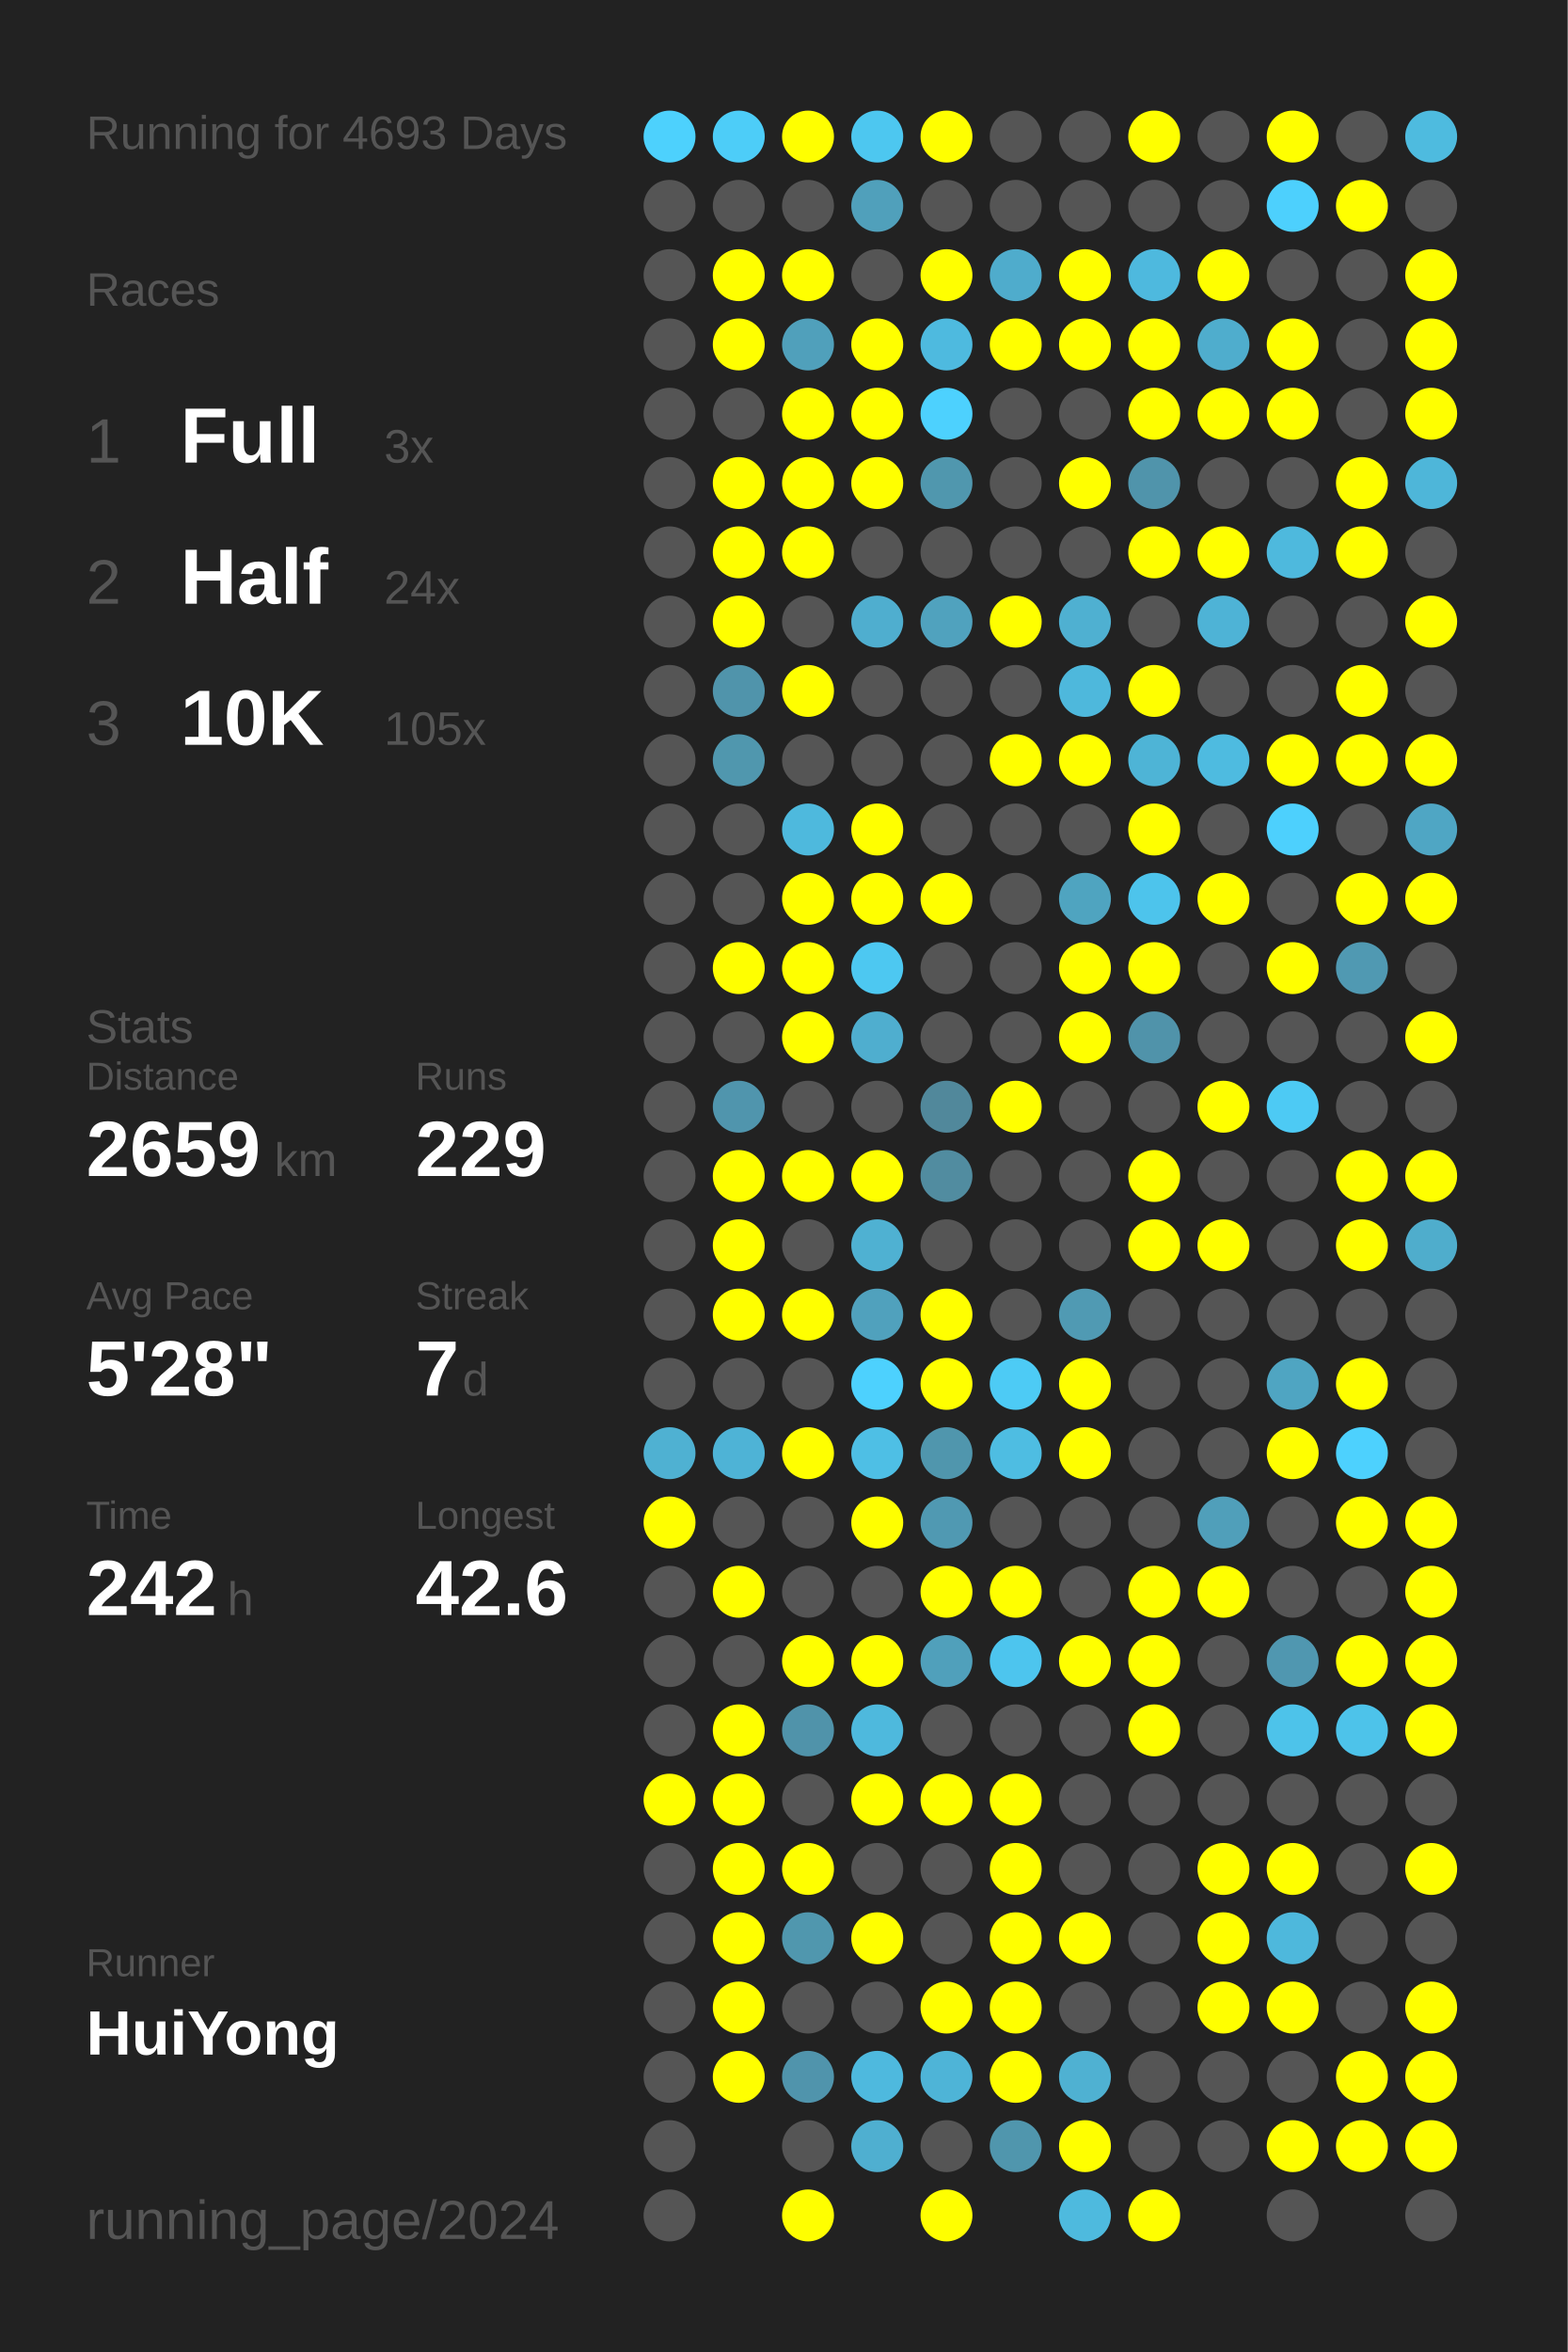
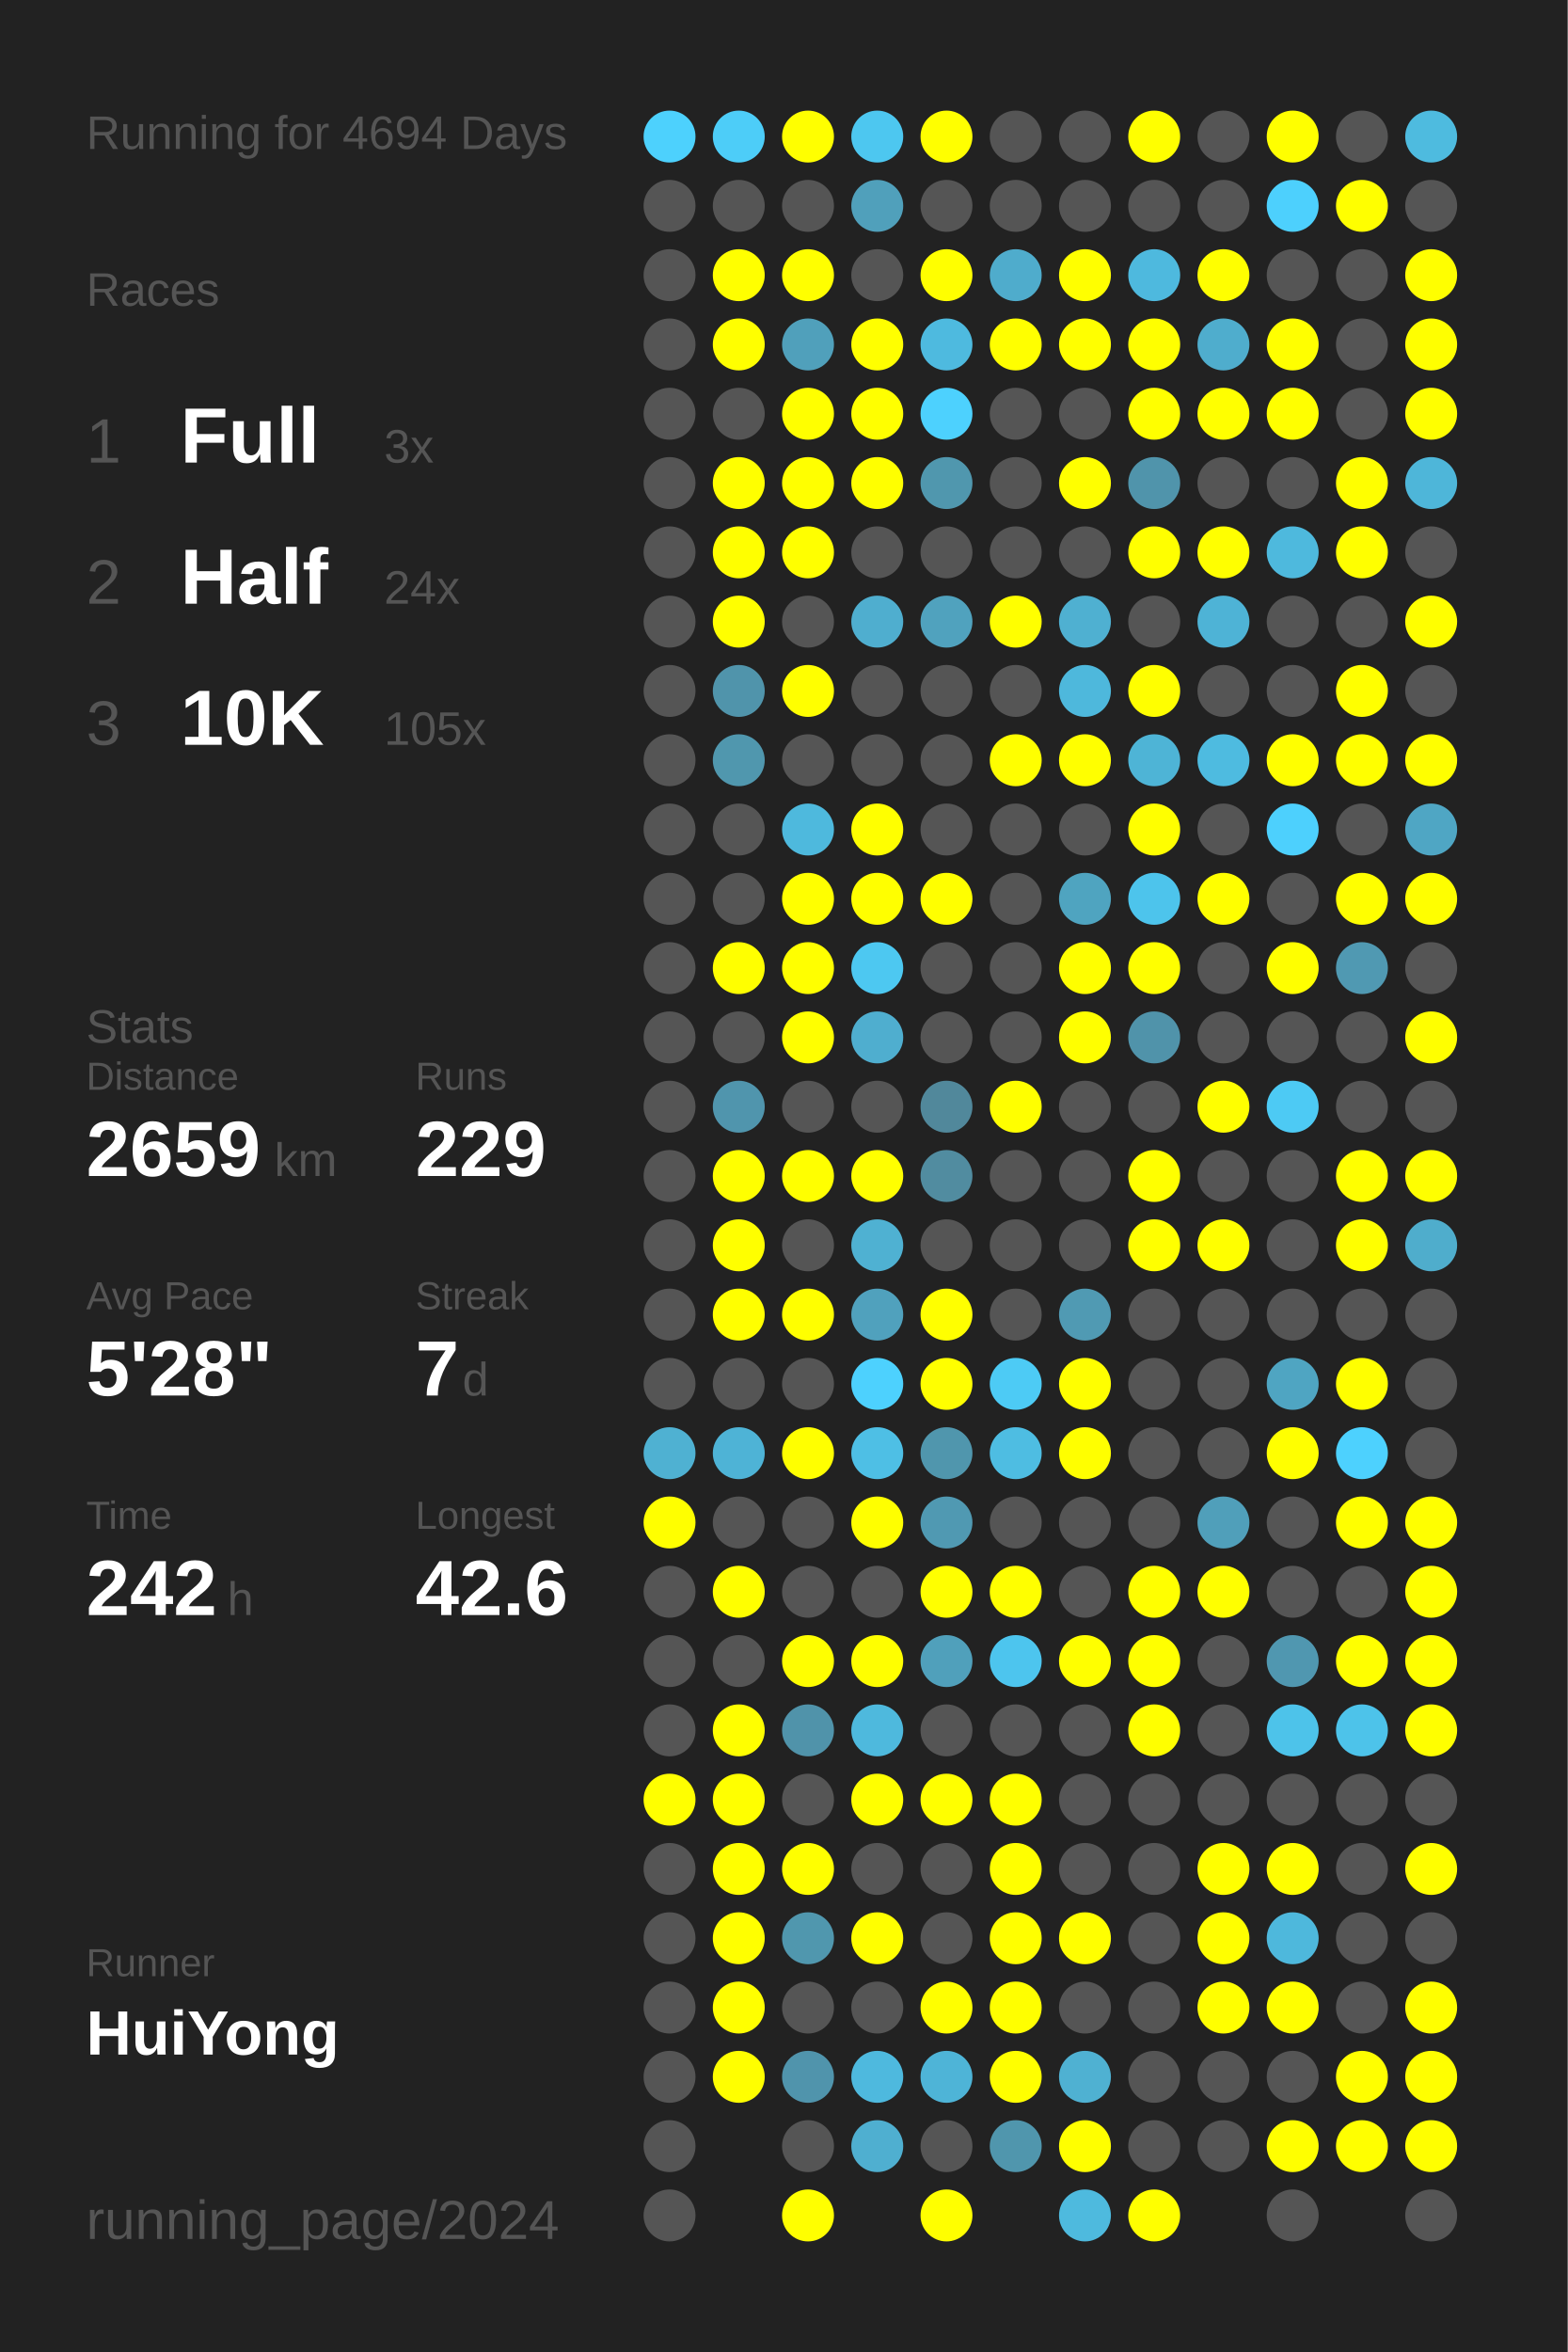
<svg xmlns="http://www.w3.org/2000/svg" baseProfile="full" height="300mm" version="1.1" viewBox="0,0,200,300" width="200mm">
  <defs />
  <rect fill="#222222" height="300" width="200" x="0" y="0" />
-   <text fill="#555555" style="font-size:6px; font-family:Arial;" x="11" y="19">Running for 4693 Days</text>
+   <text fill="#555555" style="font-size:6px; font-family:Arial;" x="11" y="19">Running for 4694 Days</text>
  <text fill="#555555" style="font-size:6px; font-family:Arial;" x="11" y="39">Races</text>
  <text fill="#555555" style="font-size:8px; font-family:Arial;" x="11" y="59">1</text>
  <text fill="#FFFFFF" style="font-size:10px; font-family:Arial; font-weight:bold;" x="23" y="59">Full</text>
  <text fill="#555555" style="font-size:6px; font-family:Arial;" x="49" y="59">3x</text>
  <text fill="#555555" style="font-size:8px; font-family:Arial;" x="11" y="77">2</text>
  <text fill="#FFFFFF" style="font-size:10px; font-family:Arial; font-weight:bold;" x="23" y="77">Half</text>
  <text fill="#555555" style="font-size:6px; font-family:Arial;" x="49" y="77">24x</text>
  <text fill="#555555" style="font-size:8px; font-family:Arial;" x="11" y="95">3</text>
  <text fill="#FFFFFF" style="font-size:10px; font-family:Arial; font-weight:bold;" x="23" y="95">10K</text>
  <text fill="#555555" style="font-size:6px; font-family:Arial;" x="49" y="95">105x</text>
  <text fill="#555555" style="font-size:6px; font-family:Arial;" x="11" y="133">Stats</text>
  <text fill="#555555" style="font-size:5px; font-family:Arial;" x="11" y="139">Distance</text>
  <text fill="#FFFFFF" style="font-size:10px; font-family:Arial; font-weight:bold;" x="11" y="150">2659</text>
  <text fill="#555555" style="font-size:6px; font-family:Arial;" x="35" y="150">km</text>
  <text fill="#555555" style="font-size:5px; font-family:Arial;" x="53" y="139">Runs</text>
  <text fill="#FFFFFF" style="font-size:10px; font-family:Arial; font-weight:bold;" x="53" y="150">229</text>
  <text fill="#555555" style="font-size:5px; font-family:Arial;" x="11" y="167">Avg Pace</text>
  <text fill="#FFFFFF" style="font-size:10px; font-family:Arial; font-weight:bold;" x="11" y="178">5'28"</text>
  <text fill="#555555" style="font-size:5px; font-family:Arial;" x="53" y="167">Streak</text>
  <text fill="#FFFFFF" style="font-size:10px; font-family:Arial; font-weight:bold;" x="53" y="178">7</text>
  <text fill="#555555" style="font-size:6px; font-family:Arial;" x="59" y="178">d</text>
  <text fill="#555555" style="font-size:5px; font-family:Arial;" x="11" y="195">Time</text>
  <text fill="#FFFFFF" style="font-size:10px; font-family:Arial; font-weight:bold;" x="11" y="206">242</text>
  <text fill="#555555" style="font-size:6px; font-family:Arial;" x="29" y="206">h</text>
  <text fill="#555555" style="font-size:5px; font-family:Arial;" x="53" y="195">Longest</text>
  <text fill="#FFFFFF" style="font-size:10px; font-family:Arial; font-weight:bold;" x="53" y="206">42.6</text>
  <text fill="#555555" style="font-size:5px; font-family:Arial;" x="11" y="252.065">Runner</text>
  <text fill="#FFFFFF" style="font-size:8px; font-family:Arial; font-weight:bold;" x="11" y="262.065">HuiYong</text>
  <text fill="#555555" style="font-size:7px; font-family:Arial;" x="11" y="285.581">running_page/2024</text>
  <circle cx="85.417" cy="17.419" fill="#4dd1fd" r="3.312" />
  <circle cx="85.417" cy="26.258" fill="#555555" r="3.312" />
  <circle cx="85.417" cy="35.097" fill="#555555" r="3.312" />
  <circle cx="85.417" cy="43.935" fill="#555555" r="3.312" />
  <circle cx="85.417" cy="52.774" fill="#555555" r="3.312" />
  <circle cx="85.417" cy="61.613" fill="#555555" r="3.312" />
  <circle cx="85.417" cy="70.452" fill="#555555" r="3.312" />
  <circle cx="85.417" cy="79.29" fill="#555555" r="3.312" />
  <circle cx="85.417" cy="88.129" fill="#555555" r="3.312" />
  <circle cx="85.417" cy="96.968" fill="#555555" r="3.312" />
  <circle cx="85.417" cy="105.806" fill="#555555" r="3.312" />
  <circle cx="85.417" cy="114.645" fill="#555555" r="3.312" />
  <circle cx="85.417" cy="123.484" fill="#555555" r="3.312" />
  <circle cx="85.417" cy="132.323" fill="#555555" r="3.312" />
  <circle cx="85.417" cy="141.161" fill="#555555" r="3.312" />
  <circle cx="85.417" cy="150" fill="#555555" r="3.312" />
  <circle cx="85.417" cy="158.839" fill="#555555" r="3.312" />
  <circle cx="85.417" cy="167.677" fill="#555555" r="3.312" />
  <circle cx="85.417" cy="176.516" fill="#555555" r="3.312" />
  <circle cx="85.417" cy="185.355" fill="#4fb1d2" r="3.312" />
  <circle cx="85.417" cy="194.194" fill="#FFFF00" r="3.312" />
  <circle cx="85.417" cy="203.032" fill="#555555" r="3.312" />
  <circle cx="85.417" cy="211.871" fill="#555555" r="3.312" />
  <circle cx="85.417" cy="220.71" fill="#555555" r="3.312" />
  <circle cx="85.417" cy="229.548" fill="#FFFF00" r="3.312" />
  <circle cx="85.417" cy="238.387" fill="#555555" r="3.312" />
  <circle cx="85.417" cy="247.226" fill="#555555" r="3.312" />
  <circle cx="85.417" cy="256.065" fill="#555555" r="3.312" />
  <circle cx="85.417" cy="264.903" fill="#555555" r="3.312" />
  <circle cx="85.417" cy="273.742" fill="#555555" r="3.312" />
  <circle cx="85.417" cy="282.581" fill="#555555" r="3.312" />
  <circle cx="94.25" cy="17.419" fill="#4dcdf8" r="3.312" />
  <circle cx="94.25" cy="26.258" fill="#555555" r="3.312" />
  <circle cx="94.25" cy="35.097" fill="#FFFF00" r="3.312" />
  <circle cx="94.25" cy="43.935" fill="#FFFF00" r="3.312" />
  <circle cx="94.25" cy="52.774" fill="#555555" r="3.312" />
  <circle cx="94.25" cy="61.613" fill="#FFFF00" r="3.312" />
  <circle cx="94.25" cy="70.452" fill="#FFFF00" r="3.312" />
  <circle cx="94.25" cy="79.29" fill="#FFFF00" r="3.312" />
  <circle cx="94.25" cy="88.129" fill="#5094ab" r="3.312" />
  <circle cx="94.25" cy="96.968" fill="#5097ae" r="3.312" />
  <circle cx="94.25" cy="105.806" fill="#555555" r="3.312" />
  <circle cx="94.25" cy="114.645" fill="#555555" r="3.312" />
  <circle cx="94.25" cy="123.484" fill="#FFFF00" r="3.312" />
  <circle cx="94.25" cy="132.323" fill="#555555" r="3.312" />
  <circle cx="94.25" cy="141.161" fill="#5095ad" r="3.312" />
  <circle cx="94.25" cy="150" fill="#FFFF00" r="3.312" />
  <circle cx="94.25" cy="158.839" fill="#FFFF00" r="3.312" />
  <circle cx="94.25" cy="167.677" fill="#FFFF00" r="3.312" />
  <circle cx="94.25" cy="176.516" fill="#555555" r="3.312" />
  <circle cx="94.25" cy="185.355" fill="#4eb3d6" r="3.312" />
  <circle cx="94.25" cy="194.194" fill="#555555" r="3.312" />
  <circle cx="94.25" cy="203.032" fill="#FFFF00" r="3.312" />
  <circle cx="94.25" cy="211.871" fill="#555555" r="3.312" />
  <circle cx="94.25" cy="220.71" fill="#FFFF00" r="3.312" />
  <circle cx="94.25" cy="229.548" fill="#FFFF00" r="3.312" />
  <circle cx="94.25" cy="238.387" fill="#FFFF00" r="3.312" />
  <circle cx="94.25" cy="247.226" fill="#FFFF00" r="3.312" />
  <circle cx="94.25" cy="256.065" fill="#FFFF00" r="3.312" />
  <circle cx="94.25" cy="264.903" fill="#FFFF00" r="3.312" />
  <circle cx="103.083" cy="17.419" fill="#FFFF00" r="3.312" />
  <circle cx="103.083" cy="26.258" fill="#555555" r="3.312" />
  <circle cx="103.083" cy="35.097" fill="#FFFF00" r="3.312" />
  <circle cx="103.083" cy="43.935" fill="#50a0bb" r="3.312" />
  <circle cx="103.083" cy="52.774" fill="#FFFF00" r="3.312" />
  <circle cx="103.083" cy="61.613" fill="#FFFF00" r="3.312" />
  <circle cx="103.083" cy="70.452" fill="#FFFF00" r="3.312" />
  <circle cx="103.083" cy="79.29" fill="#555555" r="3.312" />
  <circle cx="103.083" cy="88.129" fill="#FFFF00" r="3.312" />
  <circle cx="103.083" cy="96.968" fill="#555555" r="3.312" />
  <circle cx="103.083" cy="105.806" fill="#4eb9dd" r="3.312" />
  <circle cx="103.083" cy="114.645" fill="#FFFF00" r="3.312" />
  <circle cx="103.083" cy="123.484" fill="#FFFF00" r="3.312" />
  <circle cx="103.083" cy="132.323" fill="#FFFF00" r="3.312" />
  <circle cx="103.083" cy="141.161" fill="#555555" r="3.312" />
  <circle cx="103.083" cy="150" fill="#FFFF00" r="3.312" />
  <circle cx="103.083" cy="158.839" fill="#555555" r="3.312" />
  <circle cx="103.083" cy="167.677" fill="#FFFF00" r="3.312" />
  <circle cx="103.083" cy="176.516" fill="#555555" r="3.312" />
  <circle cx="103.083" cy="185.355" fill="#FFFF00" r="3.312" />
  <circle cx="103.083" cy="194.194" fill="#555555" r="3.312" />
  <circle cx="103.083" cy="203.032" fill="#555555" r="3.312" />
  <circle cx="103.083" cy="211.871" fill="#FFFF00" r="3.312" />
  <circle cx="103.083" cy="220.71" fill="#5093aa" r="3.312" />
  <circle cx="103.083" cy="229.548" fill="#555555" r="3.312" />
  <circle cx="103.083" cy="238.387" fill="#FFFF00" r="3.312" />
  <circle cx="103.083" cy="247.226" fill="#5097ae" r="3.312" />
  <circle cx="103.083" cy="256.065" fill="#555555" r="3.312" />
  <circle cx="103.083" cy="264.903" fill="#5094ac" r="3.312" />
  <circle cx="103.083" cy="273.742" fill="#555555" r="3.312" />
  <circle cx="103.083" cy="282.581" fill="#FFFF00" r="3.312" />
  <circle cx="111.917" cy="17.419" fill="#4dc7f0" r="3.312" />
  <circle cx="111.917" cy="26.258" fill="#50a0bb" r="3.312" />
  <circle cx="111.917" cy="35.097" fill="#555555" r="3.312" />
  <circle cx="111.917" cy="43.935" fill="#FFFF00" r="3.312" />
  <circle cx="111.917" cy="52.774" fill="#FFFF00" r="3.312" />
  <circle cx="111.917" cy="61.613" fill="#FFFF00" r="3.312" />
  <circle cx="111.917" cy="70.452" fill="#555555" r="3.312" />
  <circle cx="111.917" cy="79.29" fill="#4faecf" r="3.312" />
  <circle cx="111.917" cy="88.129" fill="#555555" r="3.312" />
  <circle cx="111.917" cy="96.968" fill="#555555" r="3.312" />
  <circle cx="111.917" cy="105.806" fill="#FFFF00" r="3.312" />
  <circle cx="111.917" cy="114.645" fill="#FFFF00" r="3.312" />
  <circle cx="111.917" cy="123.484" fill="#4dc8f1" r="3.312" />
  <circle cx="111.917" cy="132.323" fill="#4faecf" r="3.312" />
  <circle cx="111.917" cy="141.161" fill="#555555" r="3.312" />
  <circle cx="111.917" cy="150" fill="#FFFF00" r="3.312" />
  <circle cx="111.917" cy="158.839" fill="#4fb1d2" r="3.312" />
  <circle cx="111.917" cy="167.677" fill="#50a1bd" r="3.312" />
  <circle cx="111.917" cy="176.516" fill="#4dd1fe" r="3.312" />
  <circle cx="111.917" cy="185.355" fill="#4ebfe5" r="3.312" />
  <circle cx="111.917" cy="194.194" fill="#FFFF00" r="3.312" />
  <circle cx="111.917" cy="203.032" fill="#555555" r="3.312" />
  <circle cx="111.917" cy="211.871" fill="#FFFF00" r="3.312" />
  <circle cx="111.917" cy="220.71" fill="#4eb9dd" r="3.312" />
  <circle cx="111.917" cy="229.548" fill="#FFFF00" r="3.312" />
  <circle cx="111.917" cy="238.387" fill="#555555" r="3.312" />
  <circle cx="111.917" cy="247.226" fill="#FFFF00" r="3.312" />
  <circle cx="111.917" cy="256.065" fill="#555555" r="3.312" />
  <circle cx="111.917" cy="264.903" fill="#4eb9de" r="3.312" />
  <circle cx="111.917" cy="273.742" fill="#4fafd0" r="3.312" />
  <circle cx="120.75" cy="17.419" fill="#FFFF00" r="3.312" />
  <circle cx="120.75" cy="26.258" fill="#555555" r="3.312" />
  <circle cx="120.75" cy="35.097" fill="#FFFF00" r="3.312" />
  <circle cx="120.75" cy="43.935" fill="#4ebadf" r="3.312" />
  <circle cx="120.75" cy="52.774" fill="#4dd1fe" r="3.312" />
  <circle cx="120.75" cy="61.613" fill="#5097ae" r="3.312" />
  <circle cx="120.75" cy="70.452" fill="#555555" r="3.312" />
  <circle cx="120.75" cy="79.29" fill="#50a2be" r="3.312" />
  <circle cx="120.75" cy="88.129" fill="#555555" r="3.312" />
  <circle cx="120.75" cy="96.968" fill="#555555" r="3.312" />
  <circle cx="120.75" cy="105.806" fill="#555555" r="3.312" />
  <circle cx="120.75" cy="114.645" fill="#FFFF00" r="3.312" />
  <circle cx="120.75" cy="123.484" fill="#555555" r="3.312" />
  <circle cx="120.75" cy="132.323" fill="#555555" r="3.312" />
  <circle cx="120.75" cy="141.161" fill="#51889b" r="3.312" />
  <circle cx="120.75" cy="150" fill="#518ca0" r="3.312" />
  <circle cx="120.75" cy="158.839" fill="#555555" r="3.312" />
  <circle cx="120.75" cy="167.677" fill="#FFFF00" r="3.312" />
  <circle cx="120.75" cy="176.516" fill="#FFFF00" r="3.312" />
  <circle cx="120.75" cy="185.355" fill="#5096ad" r="3.312" />
  <circle cx="120.75" cy="194.194" fill="#5099b2" r="3.312" />
  <circle cx="120.75" cy="203.032" fill="#FFFF00" r="3.312" />
  <circle cx="120.75" cy="211.871" fill="#50a0bb" r="3.312" />
  <circle cx="120.75" cy="220.71" fill="#555555" r="3.312" />
  <circle cx="120.75" cy="229.548" fill="#FFFF00" r="3.312" />
  <circle cx="120.75" cy="238.387" fill="#555555" r="3.312" />
  <circle cx="120.75" cy="247.226" fill="#555555" r="3.312" />
  <circle cx="120.75" cy="256.065" fill="#FFFF00" r="3.312" />
  <circle cx="120.75" cy="264.903" fill="#4eb4d7" r="3.312" />
  <circle cx="120.75" cy="273.742" fill="#555555" r="3.312" />
  <circle cx="120.75" cy="282.581" fill="#FFFF00" r="3.312" />
  <circle cx="129.583" cy="17.419" fill="#555555" r="3.312" />
  <circle cx="129.583" cy="26.258" fill="#555555" r="3.312" />
  <circle cx="129.583" cy="35.097" fill="#4faccc" r="3.312" />
  <circle cx="129.583" cy="43.935" fill="#FFFF00" r="3.312" />
  <circle cx="129.583" cy="52.774" fill="#555555" r="3.312" />
  <circle cx="129.583" cy="61.613" fill="#555555" r="3.312" />
  <circle cx="129.583" cy="70.452" fill="#555555" r="3.312" />
  <circle cx="129.583" cy="79.29" fill="#FFFF00" r="3.312" />
  <circle cx="129.583" cy="88.129" fill="#555555" r="3.312" />
  <circle cx="129.583" cy="96.968" fill="#FFFF00" r="3.312" />
  <circle cx="129.583" cy="105.806" fill="#555555" r="3.312" />
  <circle cx="129.583" cy="114.645" fill="#555555" r="3.312" />
  <circle cx="129.583" cy="123.484" fill="#555555" r="3.312" />
  <circle cx="129.583" cy="132.323" fill="#555555" r="3.312" />
  <circle cx="129.583" cy="141.161" fill="#FFFF00" r="3.312" />
  <circle cx="129.583" cy="150" fill="#555555" r="3.312" />
  <circle cx="129.583" cy="158.839" fill="#555555" r="3.312" />
  <circle cx="129.583" cy="167.677" fill="#555555" r="3.312" />
  <circle cx="129.583" cy="176.516" fill="#4dcbf5" r="3.312" />
  <circle cx="129.583" cy="185.355" fill="#4ebde2" r="3.312" />
  <circle cx="129.583" cy="194.194" fill="#555555" r="3.312" />
  <circle cx="129.583" cy="203.032" fill="#FFFF00" r="3.312" />
  <circle cx="129.583" cy="211.871" fill="#4dc5ee" r="3.312" />
  <circle cx="129.583" cy="220.71" fill="#555555" r="3.312" />
  <circle cx="129.583" cy="229.548" fill="#FFFF00" r="3.312" />
  <circle cx="129.583" cy="238.387" fill="#FFFF00" r="3.312" />
  <circle cx="129.583" cy="247.226" fill="#FFFF00" r="3.312" />
  <circle cx="129.583" cy="256.065" fill="#FFFF00" r="3.312" />
  <circle cx="129.583" cy="264.903" fill="#FFFF00" r="3.312" />
  <circle cx="129.583" cy="273.742" fill="#5096ad" r="3.312" />
  <circle cx="138.417" cy="17.419" fill="#555555" r="3.312" />
  <circle cx="138.417" cy="26.258" fill="#555555" r="3.312" />
  <circle cx="138.417" cy="35.097" fill="#FFFF00" r="3.312" />
  <circle cx="138.417" cy="43.935" fill="#FFFF00" r="3.312" />
  <circle cx="138.417" cy="52.774" fill="#555555" r="3.312" />
  <circle cx="138.417" cy="61.613" fill="#FFFF00" r="3.312" />
  <circle cx="138.417" cy="70.452" fill="#555555" r="3.312" />
  <circle cx="138.417" cy="79.29" fill="#4fb0d1" r="3.312" />
  <circle cx="138.417" cy="88.129" fill="#4eb8dc" r="3.312" />
  <circle cx="138.417" cy="96.968" fill="#FFFF00" r="3.312" />
  <circle cx="138.417" cy="105.806" fill="#555555" r="3.312" />
  <circle cx="138.417" cy="114.645" fill="#4fa4c0" r="3.312" />
  <circle cx="138.417" cy="123.484" fill="#FFFF00" r="3.312" />
  <circle cx="138.417" cy="132.323" fill="#FFFF00" r="3.312" />
  <circle cx="138.417" cy="141.161" fill="#555555" r="3.312" />
  <circle cx="138.417" cy="150" fill="#555555" r="3.312" />
  <circle cx="138.417" cy="158.839" fill="#555555" r="3.312" />
  <circle cx="138.417" cy="167.677" fill="#509ab3" r="3.312" />
  <circle cx="138.417" cy="176.516" fill="#FFFF00" r="3.312" />
  <circle cx="138.417" cy="185.355" fill="#FFFF00" r="3.312" />
  <circle cx="138.417" cy="194.194" fill="#555555" r="3.312" />
  <circle cx="138.417" cy="203.032" fill="#555555" r="3.312" />
  <circle cx="138.417" cy="211.871" fill="#FFFF00" r="3.312" />
  <circle cx="138.417" cy="220.71" fill="#555555" r="3.312" />
  <circle cx="138.417" cy="229.548" fill="#555555" r="3.312" />
  <circle cx="138.417" cy="238.387" fill="#555555" r="3.312" />
  <circle cx="138.417" cy="247.226" fill="#FFFF00" r="3.312" />
  <circle cx="138.417" cy="256.065" fill="#555555" r="3.312" />
  <circle cx="138.417" cy="264.903" fill="#4fb1d2" r="3.312" />
  <circle cx="138.417" cy="273.742" fill="#FFFF00" r="3.312" />
  <circle cx="138.417" cy="282.581" fill="#4ebade" r="3.312" />
  <circle cx="147.25" cy="17.419" fill="#FFFF00" r="3.312" />
  <circle cx="147.25" cy="26.258" fill="#555555" r="3.312" />
  <circle cx="147.25" cy="35.097" fill="#4eb9de" r="3.312" />
  <circle cx="147.25" cy="43.935" fill="#FFFF00" r="3.312" />
  <circle cx="147.25" cy="52.774" fill="#FFFF00" r="3.312" />
  <circle cx="147.25" cy="61.613" fill="#5094ab" r="3.312" />
  <circle cx="147.25" cy="70.452" fill="#FFFF00" r="3.312" />
  <circle cx="147.25" cy="79.29" fill="#555555" r="3.312" />
  <circle cx="147.25" cy="88.129" fill="#FFFF00" r="3.312" />
  <circle cx="147.25" cy="96.968" fill="#4eb4d6" r="3.312" />
  <circle cx="147.25" cy="105.806" fill="#FFFF00" r="3.312" />
  <circle cx="147.25" cy="114.645" fill="#4dc4ec" r="3.312" />
  <circle cx="147.25" cy="123.484" fill="#FFFF00" r="3.312" />
  <circle cx="147.25" cy="132.323" fill="#5093aa" r="3.312" />
  <circle cx="147.25" cy="141.161" fill="#555555" r="3.312" />
  <circle cx="147.25" cy="150" fill="#FFFF00" r="3.312" />
  <circle cx="147.25" cy="158.839" fill="#FFFF00" r="3.312" />
  <circle cx="147.25" cy="167.677" fill="#555555" r="3.312" />
  <circle cx="147.25" cy="176.516" fill="#555555" r="3.312" />
  <circle cx="147.25" cy="185.355" fill="#555555" r="3.312" />
  <circle cx="147.25" cy="194.194" fill="#555555" r="3.312" />
  <circle cx="147.25" cy="203.032" fill="#FFFF00" r="3.312" />
  <circle cx="147.25" cy="211.871" fill="#FFFF00" r="3.312" />
  <circle cx="147.25" cy="220.71" fill="#FFFF00" r="3.312" />
  <circle cx="147.25" cy="229.548" fill="#555555" r="3.312" />
  <circle cx="147.25" cy="238.387" fill="#555555" r="3.312" />
  <circle cx="147.25" cy="247.226" fill="#555555" r="3.312" />
  <circle cx="147.25" cy="256.065" fill="#555555" r="3.312" />
  <circle cx="147.25" cy="264.903" fill="#555555" r="3.312" />
  <circle cx="147.25" cy="273.742" fill="#555555" r="3.312" />
  <circle cx="147.25" cy="282.581" fill="#FFFF00" r="3.312" />
  <circle cx="156.083" cy="17.419" fill="#555555" r="3.312" />
  <circle cx="156.083" cy="26.258" fill="#555555" r="3.312" />
  <circle cx="156.083" cy="35.097" fill="#FFFF00" r="3.312" />
  <circle cx="156.083" cy="43.935" fill="#4fadcd" r="3.312" />
  <circle cx="156.083" cy="52.774" fill="#FFFF00" r="3.312" />
  <circle cx="156.083" cy="61.613" fill="#555555" r="3.312" />
  <circle cx="156.083" cy="70.452" fill="#FFFF00" r="3.312" />
  <circle cx="156.083" cy="79.29" fill="#4eb3d6" r="3.312" />
  <circle cx="156.083" cy="88.129" fill="#555555" r="3.312" />
  <circle cx="156.083" cy="96.968" fill="#4ebbe0" r="3.312" />
  <circle cx="156.083" cy="105.806" fill="#555555" r="3.312" />
  <circle cx="156.083" cy="114.645" fill="#FFFF00" r="3.312" />
  <circle cx="156.083" cy="123.484" fill="#555555" r="3.312" />
  <circle cx="156.083" cy="132.323" fill="#555555" r="3.312" />
  <circle cx="156.083" cy="141.161" fill="#FFFF00" r="3.312" />
  <circle cx="156.083" cy="150" fill="#555555" r="3.312" />
  <circle cx="156.083" cy="158.839" fill="#FFFF00" r="3.312" />
  <circle cx="156.083" cy="167.677" fill="#555555" r="3.312" />
  <circle cx="156.083" cy="176.516" fill="#555555" r="3.312" />
  <circle cx="156.083" cy="185.355" fill="#555555" r="3.312" />
  <circle cx="156.083" cy="194.194" fill="#509fba" r="3.312" />
  <circle cx="156.083" cy="203.032" fill="#FFFF00" r="3.312" />
  <circle cx="156.083" cy="211.871" fill="#555555" r="3.312" />
  <circle cx="156.083" cy="220.71" fill="#555555" r="3.312" />
  <circle cx="156.083" cy="229.548" fill="#555555" r="3.312" />
  <circle cx="156.083" cy="238.387" fill="#FFFF00" r="3.312" />
  <circle cx="156.083" cy="247.226" fill="#FFFF00" r="3.312" />
  <circle cx="156.083" cy="256.065" fill="#FFFF00" r="3.312" />
  <circle cx="156.083" cy="264.903" fill="#555555" r="3.312" />
  <circle cx="156.083" cy="273.742" fill="#555555" r="3.312" />
  <circle cx="164.917" cy="17.419" fill="#FFFF00" r="3.312" />
  <circle cx="164.917" cy="26.258" fill="#4dd0fd" r="3.312" />
  <circle cx="164.917" cy="35.097" fill="#555555" r="3.312" />
  <circle cx="164.917" cy="43.935" fill="#FFFF00" r="3.312" />
  <circle cx="164.917" cy="52.774" fill="#FFFF00" r="3.312" />
  <circle cx="164.917" cy="61.613" fill="#555555" r="3.312" />
  <circle cx="164.917" cy="70.452" fill="#4eb9dd" r="3.312" />
  <circle cx="164.917" cy="79.29" fill="#555555" r="3.312" />
  <circle cx="164.917" cy="88.129" fill="#555555" r="3.312" />
  <circle cx="164.917" cy="96.968" fill="#FFFF00" r="3.312" />
  <circle cx="164.917" cy="105.806" fill="#4dd0fd" r="3.312" />
  <circle cx="164.917" cy="114.645" fill="#555555" r="3.312" />
  <circle cx="164.917" cy="123.484" fill="#FFFF00" r="3.312" />
  <circle cx="164.917" cy="132.323" fill="#555555" r="3.312" />
  <circle cx="164.917" cy="141.161" fill="#4dcaf4" r="3.312" />
  <circle cx="164.917" cy="150" fill="#555555" r="3.312" />
  <circle cx="164.917" cy="158.839" fill="#555555" r="3.312" />
  <circle cx="164.917" cy="167.677" fill="#555555" r="3.312" />
  <circle cx="164.917" cy="176.516" fill="#4fa5c2" r="3.312" />
  <circle cx="164.917" cy="185.355" fill="#FFFF00" r="3.312" />
  <circle cx="164.917" cy="194.194" fill="#555555" r="3.312" />
  <circle cx="164.917" cy="203.032" fill="#555555" r="3.312" />
  <circle cx="164.917" cy="211.871" fill="#5097b0" r="3.312" />
  <circle cx="164.917" cy="220.71" fill="#4dc3ea" r="3.312" />
  <circle cx="164.917" cy="229.548" fill="#555555" r="3.312" />
  <circle cx="164.917" cy="238.387" fill="#FFFF00" r="3.312" />
  <circle cx="164.917" cy="247.226" fill="#4eb8dc" r="3.312" />
  <circle cx="164.917" cy="256.065" fill="#FFFF00" r="3.312" />
  <circle cx="164.917" cy="264.903" fill="#555555" r="3.312" />
  <circle cx="164.917" cy="273.742" fill="#FFFF00" r="3.312" />
  <circle cx="164.917" cy="282.581" fill="#555555" r="3.312" />
  <circle cx="173.75" cy="17.419" fill="#555555" r="3.312" />
  <circle cx="173.75" cy="26.258" fill="#FFFF00" r="3.312" />
  <circle cx="173.75" cy="35.097" fill="#555555" r="3.312" />
  <circle cx="173.75" cy="43.935" fill="#555555" r="3.312" />
  <circle cx="173.75" cy="52.774" fill="#555555" r="3.312" />
  <circle cx="173.75" cy="61.613" fill="#FFFF00" r="3.312" />
  <circle cx="173.75" cy="70.452" fill="#FFFF00" r="3.312" />
  <circle cx="173.75" cy="79.29" fill="#555555" r="3.312" />
  <circle cx="173.75" cy="88.129" fill="#FFFF00" r="3.312" />
  <circle cx="173.75" cy="96.968" fill="#FFFF00" r="3.312" />
  <circle cx="173.75" cy="105.806" fill="#555555" r="3.312" />
  <circle cx="173.75" cy="114.645" fill="#FFFF00" r="3.312" />
  <circle cx="173.75" cy="123.484" fill="#5099b2" r="3.312" />
  <circle cx="173.75" cy="132.323" fill="#555555" r="3.312" />
  <circle cx="173.75" cy="141.161" fill="#555555" r="3.312" />
  <circle cx="173.75" cy="150" fill="#FFFF00" r="3.312" />
  <circle cx="173.75" cy="158.839" fill="#FFFF00" r="3.312" />
  <circle cx="173.75" cy="167.677" fill="#555555" r="3.312" />
  <circle cx="173.75" cy="176.516" fill="#FFFF00" r="3.312" />
  <circle cx="173.75" cy="185.355" fill="#4dd1fe" r="3.312" />
  <circle cx="173.75" cy="194.194" fill="#FFFF00" r="3.312" />
  <circle cx="173.75" cy="203.032" fill="#555555" r="3.312" />
  <circle cx="173.75" cy="211.871" fill="#FFFF00" r="3.312" />
  <circle cx="173.75" cy="220.71" fill="#4dc3ea" r="3.312" />
  <circle cx="173.75" cy="229.548" fill="#555555" r="3.312" />
  <circle cx="173.75" cy="238.387" fill="#555555" r="3.312" />
  <circle cx="173.75" cy="247.226" fill="#555555" r="3.312" />
  <circle cx="173.75" cy="256.065" fill="#555555" r="3.312" />
  <circle cx="173.75" cy="264.903" fill="#FFFF00" r="3.312" />
  <circle cx="173.75" cy="273.742" fill="#FFFF00" r="3.312" />
  <circle cx="182.583" cy="17.419" fill="#4ebbdf" r="3.312" />
  <circle cx="182.583" cy="26.258" fill="#555555" r="3.312" />
  <circle cx="182.583" cy="35.097" fill="#FFFF00" r="3.312" />
  <circle cx="182.583" cy="43.935" fill="#FFFF00" r="3.312" />
  <circle cx="182.583" cy="52.774" fill="#FFFF00" r="3.312" />
  <circle cx="182.583" cy="61.613" fill="#4eb6d9" r="3.312" />
  <circle cx="182.583" cy="70.452" fill="#555555" r="3.312" />
  <circle cx="182.583" cy="79.29" fill="#FFFF00" r="3.312" />
  <circle cx="182.583" cy="88.129" fill="#555555" r="3.312" />
  <circle cx="182.583" cy="96.968" fill="#FFFF00" r="3.312" />
  <circle cx="182.583" cy="105.806" fill="#4fa6c4" r="3.312" />
  <circle cx="182.583" cy="114.645" fill="#FFFF00" r="3.312" />
  <circle cx="182.583" cy="123.484" fill="#555555" r="3.312" />
  <circle cx="182.583" cy="132.323" fill="#FFFF00" r="3.312" />
  <circle cx="182.583" cy="141.161" fill="#555555" r="3.312" />
  <circle cx="182.583" cy="150" fill="#FFFF00" r="3.312" />
  <circle cx="182.583" cy="158.839" fill="#4fadcc" r="3.312" />
  <circle cx="182.583" cy="167.677" fill="#555555" r="3.312" />
  <circle cx="182.583" cy="176.516" fill="#555555" r="3.312" />
  <circle cx="182.583" cy="185.355" fill="#555555" r="3.312" />
  <circle cx="182.583" cy="194.194" fill="#FFFF00" r="3.312" />
  <circle cx="182.583" cy="203.032" fill="#FFFF00" r="3.312" />
  <circle cx="182.583" cy="211.871" fill="#FFFF00" r="3.312" />
  <circle cx="182.583" cy="220.71" fill="#FFFF00" r="3.312" />
  <circle cx="182.583" cy="229.548" fill="#555555" r="3.312" />
  <circle cx="182.583" cy="238.387" fill="#FFFF00" r="3.312" />
  <circle cx="182.583" cy="247.226" fill="#555555" r="3.312" />
  <circle cx="182.583" cy="256.065" fill="#FFFF00" r="3.312" />
  <circle cx="182.583" cy="264.903" fill="#FFFF00" r="3.312" />
  <circle cx="182.583" cy="273.742" fill="#FFFF00" r="3.312" />
  <circle cx="182.583" cy="282.581" fill="#555555" r="3.312" />
</svg>
